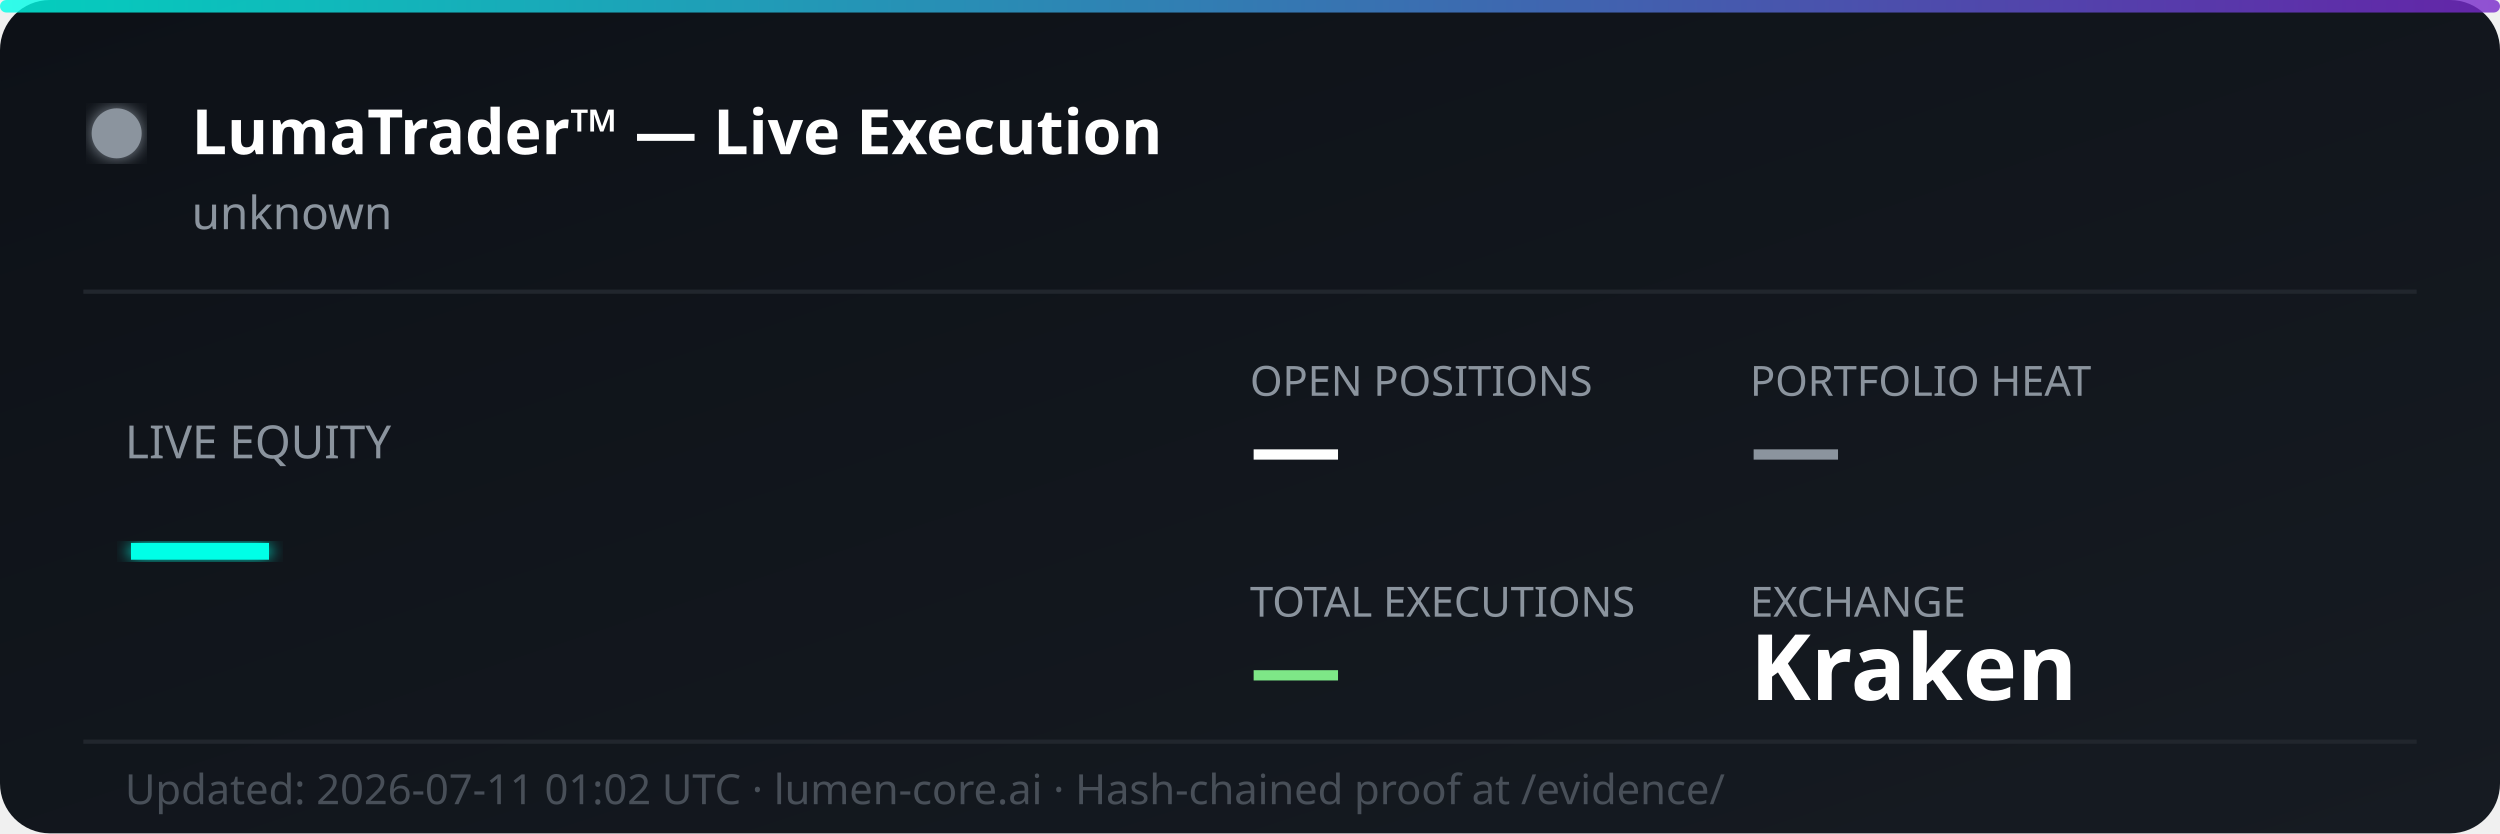
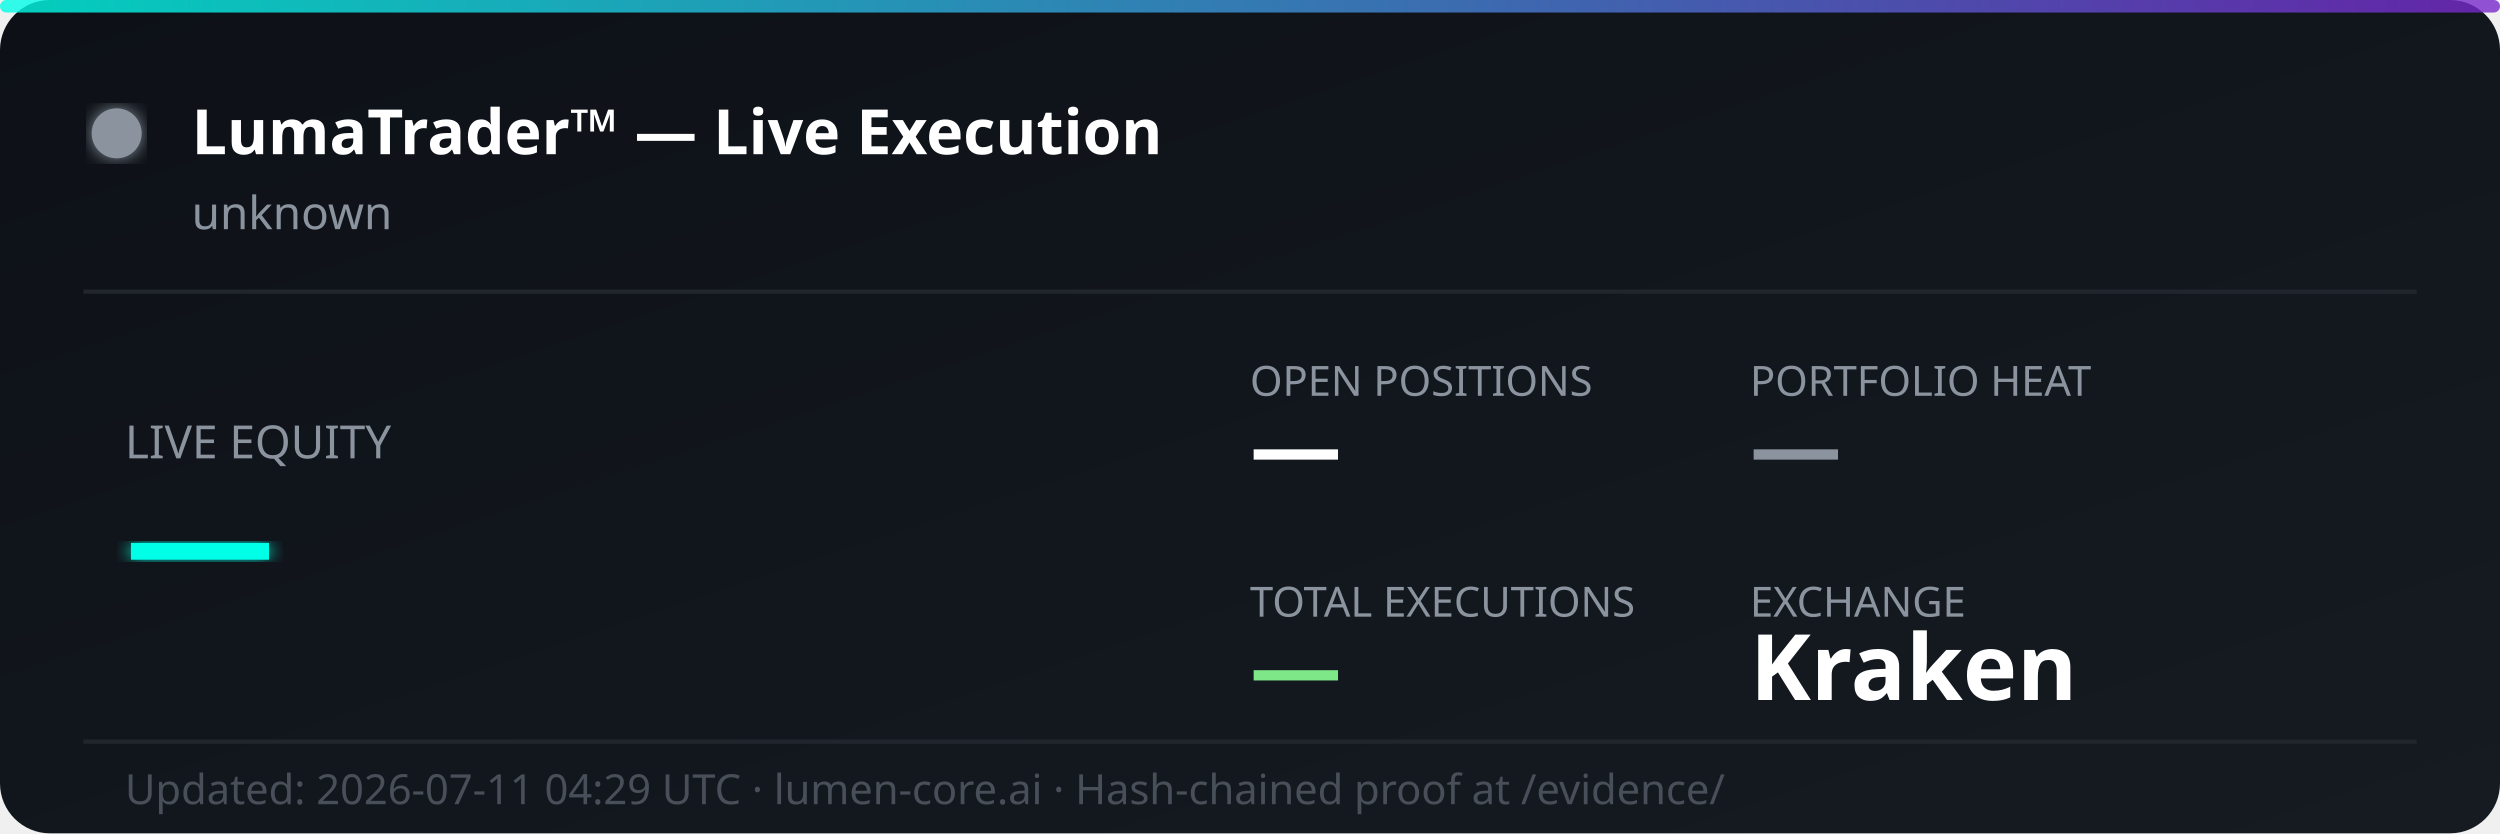
<svg xmlns="http://www.w3.org/2000/svg" width="600" height="200" viewBox="0 0 600 200" fill="none">
  <defs>
    <linearGradient id="bg" x1="0%" y1="0%" x2="100%" y2="100%">
      <stop offset="0%" style="stop-color:#0d1117;stop-opacity:1" />
      <stop offset="100%" style="stop-color:#161b22;stop-opacity:1" />
    </linearGradient>
    <linearGradient id="accent" x1="0%" y1="0%" x2="100%" y2="0%">
      <stop offset="0%" style="stop-color:#00ffe7;stop-opacity:0.8" />
      <stop offset="100%" style="stop-color:#7928ca;stop-opacity:0.8" />
    </linearGradient>
    <filter id="glow">
      <feGaussianBlur stdDeviation="2" result="coloredBlur" />
      <feMerge>
        <feMergeNode in="coloredBlur" />
        <feMergeNode in="SourceGraphic" />
      </feMerge>
    </filter>
  </defs>
  <rect width="600" height="200" rx="12" fill="url(#bg)" />
  <rect width="600" height="3" rx="1.5" fill="url(#accent)" />
  <circle cx="28" cy="32" r="6" fill="#8b949e" filter="url(#glow)">
    <animate attributeName="opacity" values="1;0.3;1" dur="2s" repeatCount="indefinite" />
  </circle>
  <text x="46" y="37" font-family="'Segoe UI', system-ui, sans-serif" font-size="15" font-weight="700" fill="#ffffff">LumaTrader™ — Live Execution</text>
  <text x="46" y="55" font-family="'Segoe UI', system-ui, sans-serif" font-size="11" fill="#8b949e">unknown</text>
  <line x1="20" y1="70" x2="580" y2="70" stroke="#21262d" stroke-width="1" />
  <text x="30" y="110" font-family="'Segoe UI', system-ui, sans-serif" font-size="11" fill="#8b949e">LIVE EQUITY</text>
  <text x="30" y="142" font-family="'Segoe UI', system-ui, sans-serif" font-size="36" font-weight="800" fill="#00ffe7" filter="url(#glow)">—</text>
  <text x="300" y="95" font-family="'Segoe UI', system-ui, sans-serif" font-size="10" fill="#8b949e">OPEN POSITIONS</text>
  <text x="300" y="115" font-family="'Segoe UI', system-ui, sans-serif" font-size="22" font-weight="700" fill="#ffffff">—</text>
  <text x="420" y="95" font-family="'Segoe UI', system-ui, sans-serif" font-size="10" fill="#8b949e">PORTFOLIO HEAT</text>
  <text x="420" y="115" font-family="'Segoe UI', system-ui, sans-serif" font-size="22" font-weight="700" fill="#8b949e">—</text>
  <text x="300" y="148" font-family="'Segoe UI', system-ui, sans-serif" font-size="10" fill="#8b949e">TOTAL EXECUTIONS</text>
  <text x="300" y="168" font-family="'Segoe UI', system-ui, sans-serif" font-size="22" font-weight="700" fill="#7ee787">—</text>
  <text x="420" y="148" font-family="'Segoe UI', system-ui, sans-serif" font-size="10" fill="#8b949e">EXCHANGE</text>
  <text x="420" y="168" font-family="'Segoe UI', system-ui, sans-serif" font-size="22" font-weight="700" fill="#ffffff">Kraken</text>
  <line x1="20" y1="178" x2="580" y2="178" stroke="#21262d" stroke-width="1" />
-   <text x="30" y="193" font-family="'Segoe UI', system-ui, sans-serif" font-size="10" fill="#484f58">Updated: 2026-07-11 01:02 UTC · lumen-core.ai · Hash-chained proof at /evidence/</text>
+   <text x="30" y="193" font-family="'Segoe UI', system-ui, sans-serif" font-size="10" fill="#484f58">Updated: 2026-07-11 04:29 UTC · lumen-core.ai · Hash-chained proof at /evidence/</text>
</svg>
